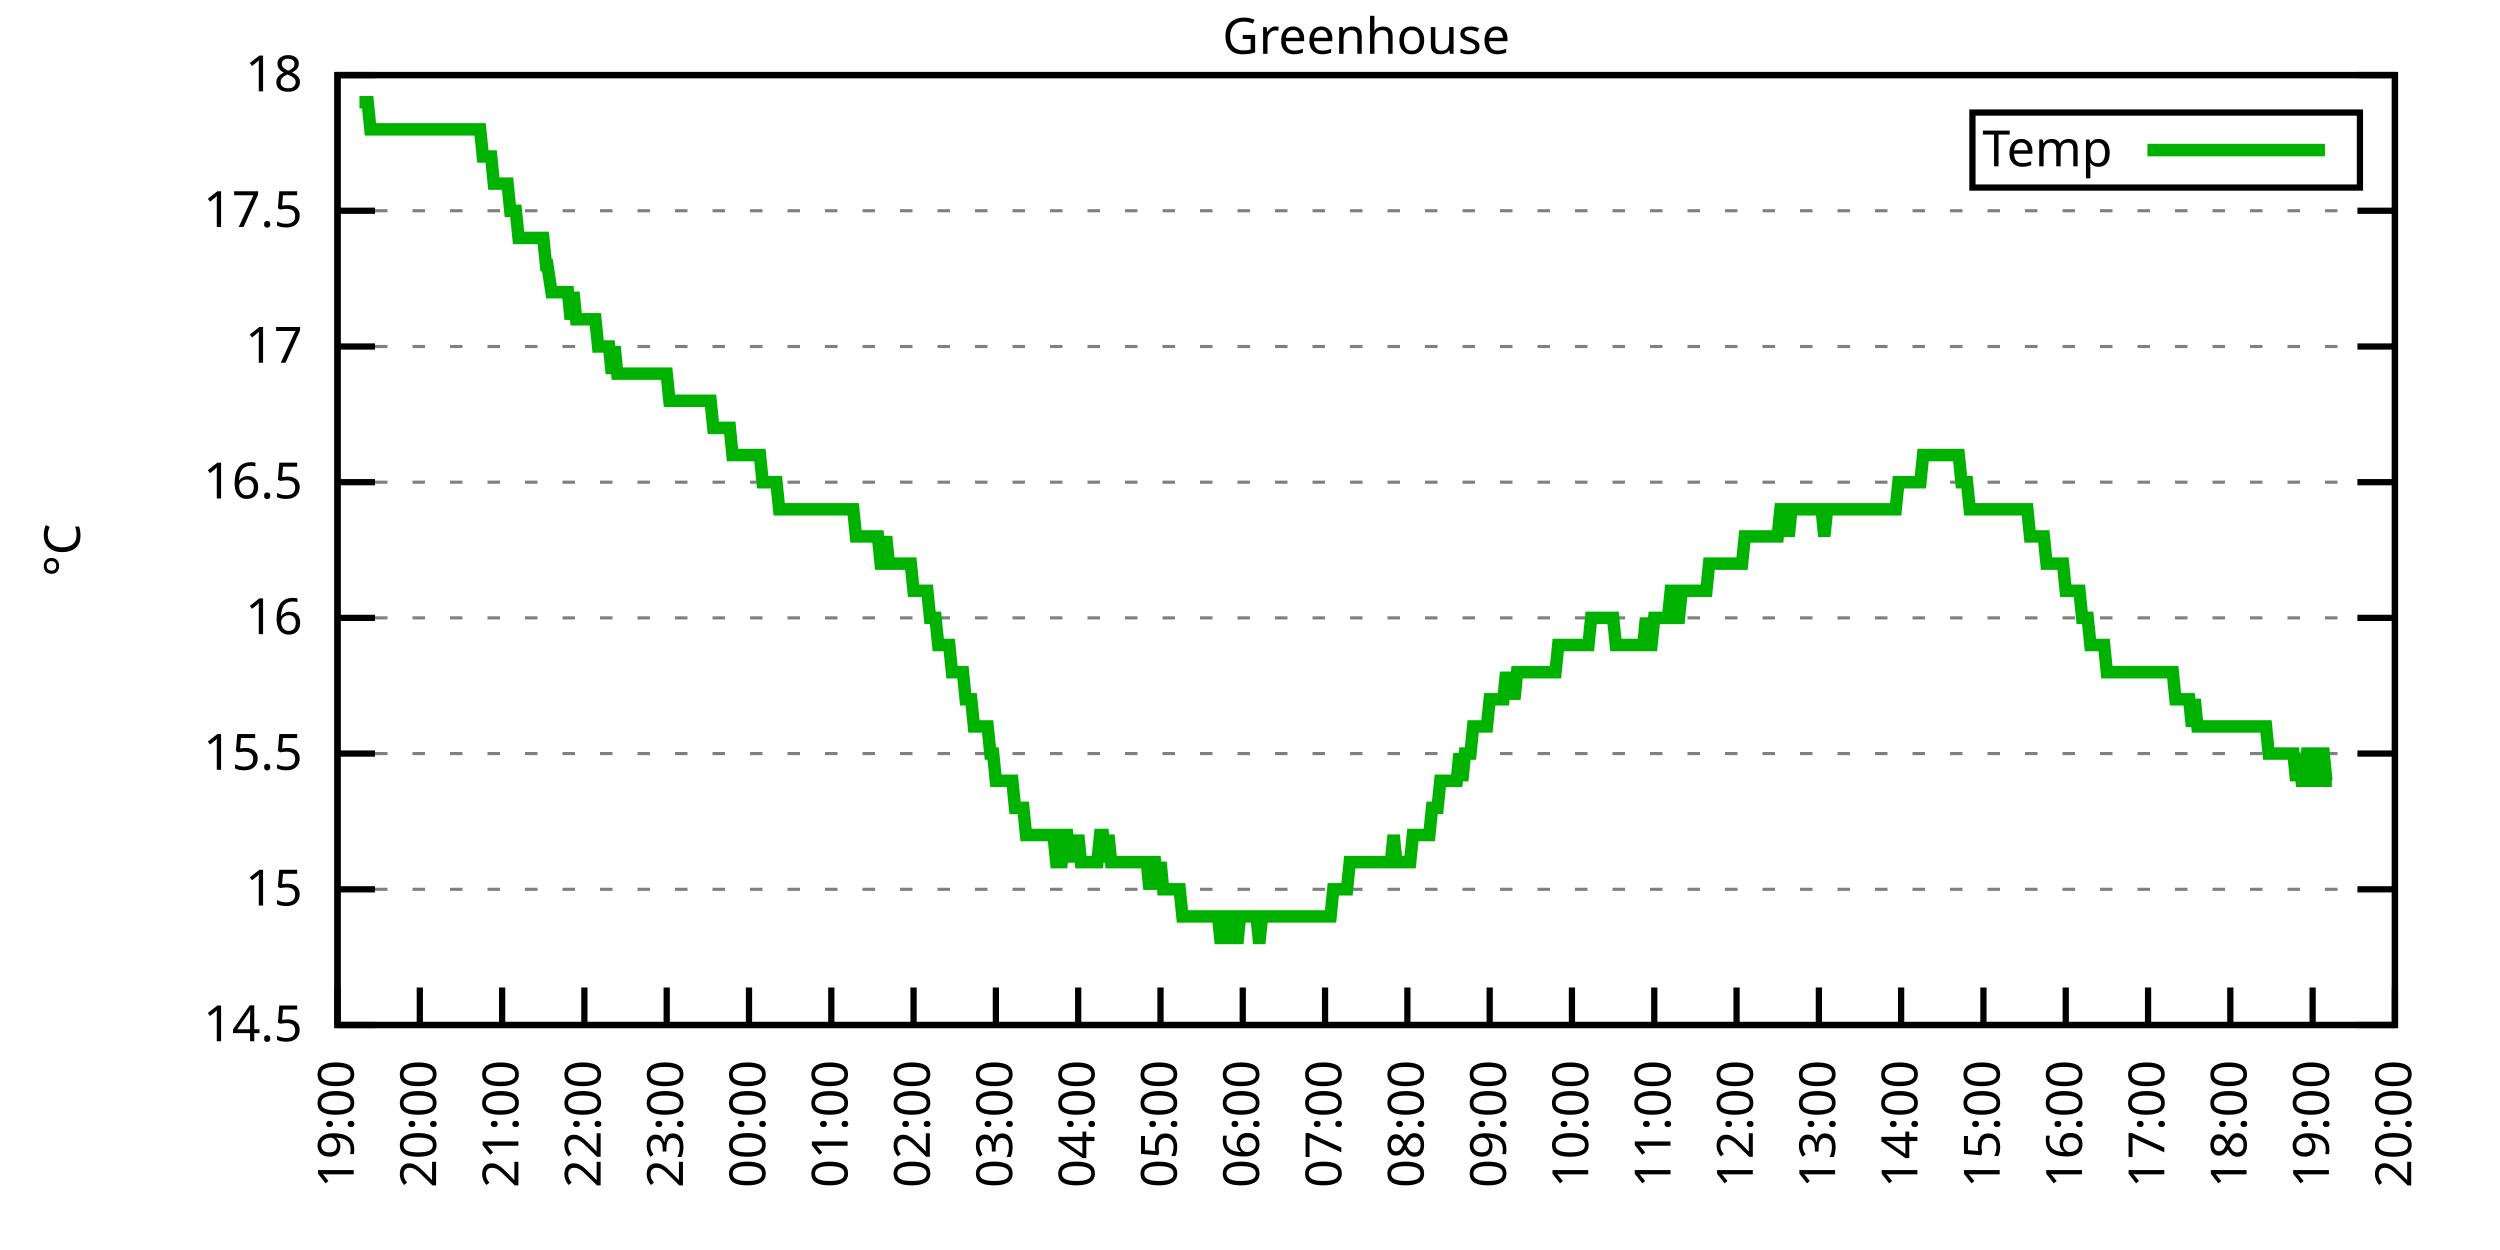
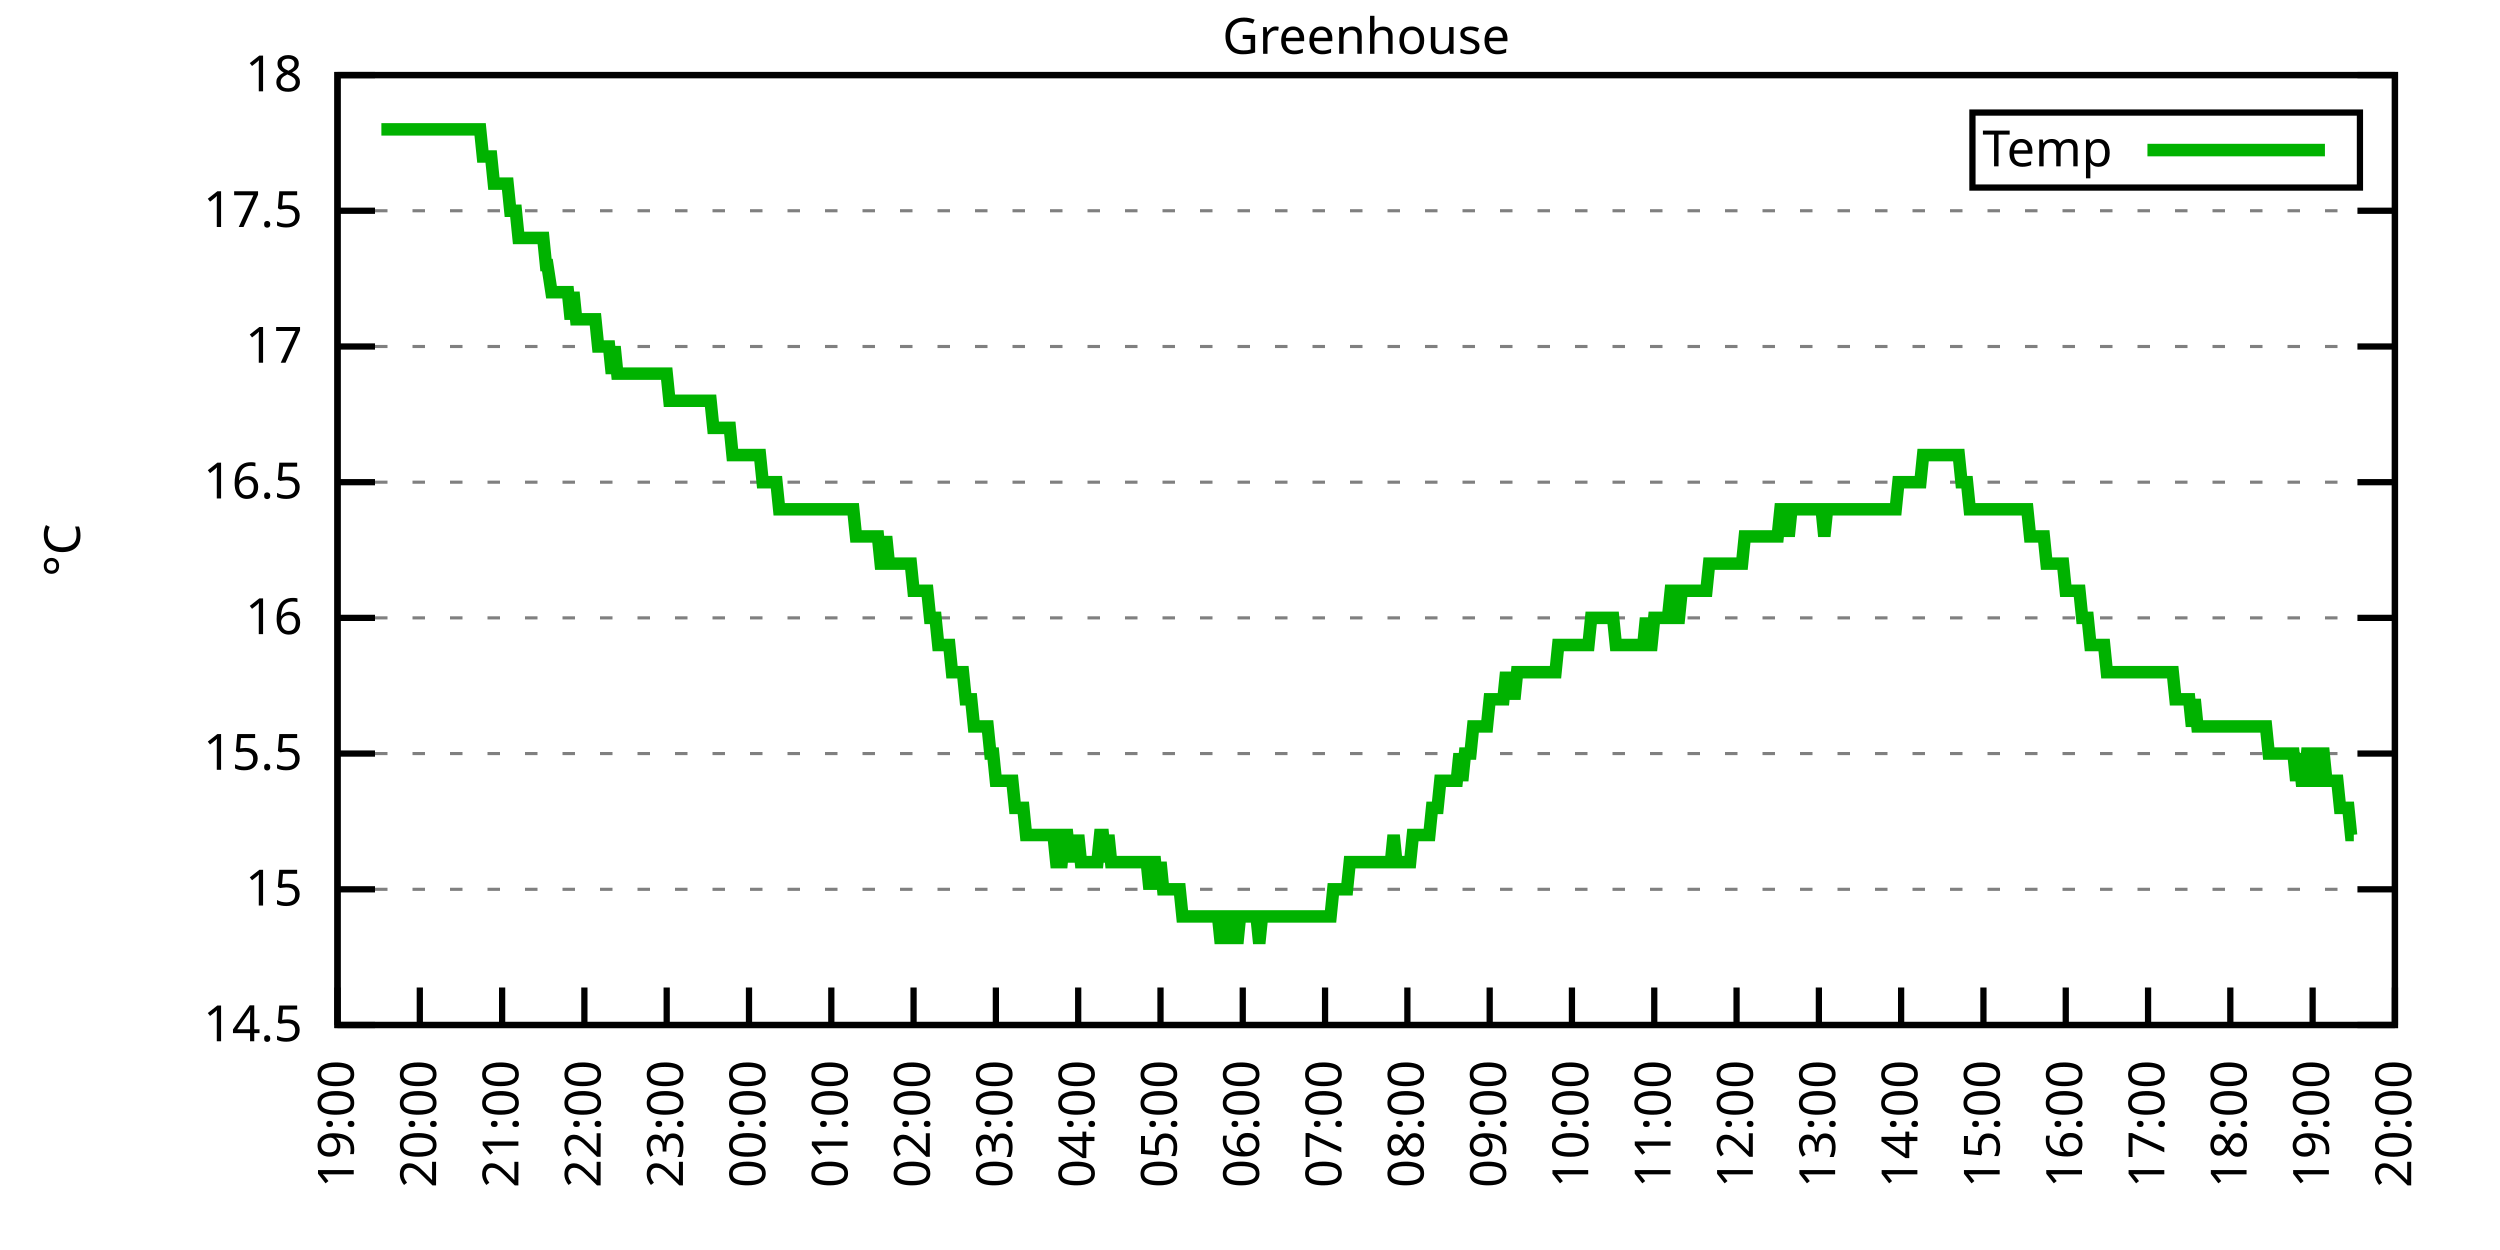
<svg xmlns="http://www.w3.org/2000/svg" xmlns:xlink="http://www.w3.org/1999/xlink" width="400" height="200" viewBox="0 0 400 200">
  <g id="gnuplot_canvas">
    <rect x="0" y="0" width="400" height="200" fill="none" />
    <defs>
      <circle id="gpDot" r="0.5" stroke-width="0.5" stroke="currentColor" />
      <path id="gpPt0" stroke-width="0.333" stroke="currentColor" d="M-1,0 h2 M0,-1 v2" />
      <path id="gpPt1" stroke-width="0.333" stroke="currentColor" d="M-1,-1 L1,1 M1,-1 L-1,1" />
      <path id="gpPt2" stroke-width="0.333" stroke="currentColor" d="M-1,0 L1,0 M0,-1 L0,1 M-1,-1 L1,1 M-1,1 L1,-1" />
      <rect id="gpPt3" stroke-width="0.333" stroke="currentColor" x="-1" y="-1" width="2" height="2" />
      <rect id="gpPt4" stroke-width="0.333" stroke="currentColor" fill="currentColor" x="-1" y="-1" width="2" height="2" />
      <circle id="gpPt5" stroke-width="0.333" stroke="currentColor" cx="0" cy="0" r="1" />
      <use xlink:href="#gpPt5" id="gpPt6" fill="currentColor" stroke="none" />
      <path id="gpPt7" stroke-width="0.333" stroke="currentColor" d="M0,-1.33 L-1.33,0.67 L1.33,0.67 z" />
      <use xlink:href="#gpPt7" id="gpPt8" fill="currentColor" stroke="none" />
      <use xlink:href="#gpPt7" id="gpPt9" stroke="currentColor" transform="rotate(180)" />
      <use xlink:href="#gpPt9" id="gpPt10" fill="currentColor" stroke="none" />
      <use xlink:href="#gpPt3" id="gpPt11" stroke="currentColor" transform="rotate(45)" />
      <use xlink:href="#gpPt11" id="gpPt12" fill="currentColor" stroke="none" />
      <path id="gpPt13" stroke-width="0.333" stroke="currentColor" d="M0,1.330 L1.265,0.411 L0.782,-1.067 L-0.782,-1.076 L-1.265,0.411 z" />
      <use xlink:href="#gpPt13" id="gpPt14" fill="currentColor" stroke="none" />
      <filter id="textbox" filterUnits="objectBoundingBox" x="0" y="0" height="1" width="1">
        <feFlood flood-color="white" flood-opacity="1" result="bgnd" />
        <feComposite in="SourceGraphic" in2="bgnd" operator="atop" />
      </filter>
      <filter id="greybox" filterUnits="objectBoundingBox" x="0" y="0" height="1" width="1">
        <feFlood flood-color="lightgrey" flood-opacity="1" result="grey" />
        <feComposite in="SourceGraphic" in2="grey" operator="atop" />
      </filter>
    </defs>
    <g fill="none" color="white" stroke="currentColor" stroke-width="1.00" stroke-linecap="butt" stroke-linejoin="miter">
</g>
    <g fill="none" color="black" stroke="currentColor" stroke-width="1.00" stroke-linecap="butt" stroke-linejoin="miter">
      <g stroke="none" shape-rendering="crispEdges">
        <polygon fill="rgb(255, 255, 255)" points="54.00,164.00 383.18,164.00 383.18,12.02 54.00,12.02 " />
      </g>
    </g>
    <g fill="none" color="black" stroke="currentColor" stroke-width="1.00" stroke-linecap="butt" stroke-linejoin="miter">
</g>
    <g fill="none" color="black" stroke="black" stroke-width="0.50" stroke-linecap="butt" stroke-linejoin="miter">
</g>
    <g fill="none" color="gray" stroke="currentColor" stroke-width="0.50" stroke-linecap="butt" stroke-linejoin="miter">
      <path stroke="gray" stroke-dasharray="2,4" class="gridline" d="M54.00,164.00 L383.19,164.00  " />
    </g>
    <g fill="none" color="gray" stroke="gray" stroke-width="1.00" stroke-linecap="butt" stroke-linejoin="miter">
</g>
    <g fill="none" color="black" stroke="currentColor" stroke-width="1.00" stroke-linecap="butt" stroke-linejoin="miter">
      <path stroke="black" d="M54.00,164.00 L60.00,164.00 M383.19,164.00 L377.19,164.00  " />
      <g transform="translate(48.40,166.60)" stroke="none" fill="black" font-family="Sans" font-size="8.00" text-anchor="end">
        <text>
          <tspan font-family="Sans"> 14.5</tspan>
        </text>
      </g>
    </g>
    <g fill="none" color="black" stroke="currentColor" stroke-width="1.00" stroke-linecap="butt" stroke-linejoin="miter">
</g>
    <g fill="none" color="black" stroke="black" stroke-width="0.50" stroke-linecap="butt" stroke-linejoin="miter">
</g>
    <g fill="none" color="gray" stroke="currentColor" stroke-width="0.50" stroke-linecap="butt" stroke-linejoin="miter">
      <path stroke="gray" stroke-dasharray="2,4" class="gridline" d="M54.00,142.29 L383.19,142.29  " />
    </g>
    <g fill="none" color="gray" stroke="gray" stroke-width="1.00" stroke-linecap="butt" stroke-linejoin="miter">
</g>
    <g fill="none" color="black" stroke="currentColor" stroke-width="1.00" stroke-linecap="butt" stroke-linejoin="miter">
      <path stroke="black" d="M54.00,142.29 L60.00,142.29 M383.19,142.29 L377.19,142.29  " />
      <g transform="translate(48.40,144.89)" stroke="none" fill="black" font-family="Sans" font-size="8.00" text-anchor="end">
        <text>
          <tspan font-family="Sans"> 15</tspan>
        </text>
      </g>
    </g>
    <g fill="none" color="black" stroke="currentColor" stroke-width="1.00" stroke-linecap="butt" stroke-linejoin="miter">
</g>
    <g fill="none" color="black" stroke="black" stroke-width="0.50" stroke-linecap="butt" stroke-linejoin="miter">
</g>
    <g fill="none" color="gray" stroke="currentColor" stroke-width="0.50" stroke-linecap="butt" stroke-linejoin="miter">
      <path stroke="gray" stroke-dasharray="2,4" class="gridline" d="M54.00,120.57 L383.19,120.57  " />
    </g>
    <g fill="none" color="gray" stroke="gray" stroke-width="1.00" stroke-linecap="butt" stroke-linejoin="miter">
</g>
    <g fill="none" color="black" stroke="currentColor" stroke-width="1.00" stroke-linecap="butt" stroke-linejoin="miter">
      <path stroke="black" d="M54.00,120.57 L60.00,120.57 M383.19,120.57 L377.19,120.57  " />
      <g transform="translate(48.40,123.17)" stroke="none" fill="black" font-family="Sans" font-size="8.00" text-anchor="end">
        <text>
          <tspan font-family="Sans"> 15.5</tspan>
        </text>
      </g>
    </g>
    <g fill="none" color="black" stroke="currentColor" stroke-width="1.00" stroke-linecap="butt" stroke-linejoin="miter">
</g>
    <g fill="none" color="black" stroke="black" stroke-width="0.50" stroke-linecap="butt" stroke-linejoin="miter">
</g>
    <g fill="none" color="gray" stroke="currentColor" stroke-width="0.50" stroke-linecap="butt" stroke-linejoin="miter">
      <path stroke="gray" stroke-dasharray="2,4" class="gridline" d="M54.00,98.86 L383.19,98.86  " />
    </g>
    <g fill="none" color="gray" stroke="gray" stroke-width="1.00" stroke-linecap="butt" stroke-linejoin="miter">
</g>
    <g fill="none" color="black" stroke="currentColor" stroke-width="1.00" stroke-linecap="butt" stroke-linejoin="miter">
      <path stroke="black" d="M54.00,98.86 L60.00,98.86 M383.19,98.86 L377.19,98.86  " />
      <g transform="translate(48.40,101.46)" stroke="none" fill="black" font-family="Sans" font-size="8.00" text-anchor="end">
        <text>
          <tspan font-family="Sans"> 16</tspan>
        </text>
      </g>
    </g>
    <g fill="none" color="black" stroke="currentColor" stroke-width="1.00" stroke-linecap="butt" stroke-linejoin="miter">
</g>
    <g fill="none" color="black" stroke="black" stroke-width="0.50" stroke-linecap="butt" stroke-linejoin="miter">
</g>
    <g fill="none" color="gray" stroke="currentColor" stroke-width="0.50" stroke-linecap="butt" stroke-linejoin="miter">
      <path stroke="gray" stroke-dasharray="2,4" class="gridline" d="M54.00,77.15 L383.19,77.15  " />
    </g>
    <g fill="none" color="gray" stroke="gray" stroke-width="1.00" stroke-linecap="butt" stroke-linejoin="miter">
</g>
    <g fill="none" color="black" stroke="currentColor" stroke-width="1.00" stroke-linecap="butt" stroke-linejoin="miter">
      <path stroke="black" d="M54.00,77.15 L60.00,77.15 M383.19,77.15 L377.19,77.15  " />
      <g transform="translate(48.40,79.75)" stroke="none" fill="black" font-family="Sans" font-size="8.00" text-anchor="end">
        <text>
          <tspan font-family="Sans"> 16.5</tspan>
        </text>
      </g>
    </g>
    <g fill="none" color="black" stroke="currentColor" stroke-width="1.00" stroke-linecap="butt" stroke-linejoin="miter">
</g>
    <g fill="none" color="black" stroke="black" stroke-width="0.50" stroke-linecap="butt" stroke-linejoin="miter">
</g>
    <g fill="none" color="gray" stroke="currentColor" stroke-width="0.50" stroke-linecap="butt" stroke-linejoin="miter">
      <path stroke="gray" stroke-dasharray="2,4" class="gridline" d="M54.00,55.44 L383.19,55.44  " />
    </g>
    <g fill="none" color="gray" stroke="gray" stroke-width="1.00" stroke-linecap="butt" stroke-linejoin="miter">
</g>
    <g fill="none" color="black" stroke="currentColor" stroke-width="1.00" stroke-linecap="butt" stroke-linejoin="miter">
      <path stroke="black" d="M54.00,55.44 L60.00,55.44 M383.19,55.44 L377.19,55.44  " />
      <g transform="translate(48.40,58.04)" stroke="none" fill="black" font-family="Sans" font-size="8.00" text-anchor="end">
        <text>
          <tspan font-family="Sans"> 17</tspan>
        </text>
      </g>
    </g>
    <g fill="none" color="black" stroke="currentColor" stroke-width="1.00" stroke-linecap="butt" stroke-linejoin="miter">
</g>
    <g fill="none" color="black" stroke="black" stroke-width="0.50" stroke-linecap="butt" stroke-linejoin="miter">
</g>
    <g fill="none" color="gray" stroke="currentColor" stroke-width="0.50" stroke-linecap="butt" stroke-linejoin="miter">
      <path stroke="gray" stroke-dasharray="2,4" class="gridline" d="M54.00,33.72 L383.19,33.72  " />
    </g>
    <g fill="none" color="gray" stroke="gray" stroke-width="1.00" stroke-linecap="butt" stroke-linejoin="miter">
</g>
    <g fill="none" color="black" stroke="currentColor" stroke-width="1.00" stroke-linecap="butt" stroke-linejoin="miter">
      <path stroke="black" d="M54.00,33.72 L60.00,33.72 M383.19,33.72 L377.19,33.72  " />
      <g transform="translate(48.40,36.32)" stroke="none" fill="black" font-family="Sans" font-size="8.00" text-anchor="end">
        <text>
          <tspan font-family="Sans"> 17.5</tspan>
        </text>
      </g>
    </g>
    <g fill="none" color="black" stroke="currentColor" stroke-width="1.00" stroke-linecap="butt" stroke-linejoin="miter">
</g>
    <g fill="none" color="black" stroke="black" stroke-width="0.50" stroke-linecap="butt" stroke-linejoin="miter">
</g>
    <g fill="none" color="gray" stroke="currentColor" stroke-width="0.50" stroke-linecap="butt" stroke-linejoin="miter">
      <path stroke="gray" stroke-dasharray="2,4" class="gridline" d="M54.00,12.01 L383.19,12.01  " />
    </g>
    <g fill="none" color="gray" stroke="gray" stroke-width="1.00" stroke-linecap="butt" stroke-linejoin="miter">
</g>
    <g fill="none" color="black" stroke="currentColor" stroke-width="1.00" stroke-linecap="butt" stroke-linejoin="miter">
      <path stroke="black" d="M54.00,12.01 L60.00,12.01 M383.19,12.01 L377.19,12.01  " />
      <g transform="translate(48.40,14.61)" stroke="none" fill="black" font-family="Sans" font-size="8.00" text-anchor="end">
        <text>
          <tspan font-family="Sans"> 18</tspan>
        </text>
      </g>
    </g>
    <g fill="none" color="black" stroke="currentColor" stroke-width="1.00" stroke-linecap="butt" stroke-linejoin="miter">
      <path stroke="black" d="M54.00,164.00 L54.00,158.00  " />
      <g transform="translate(56.60,169.60) rotate(270.00)" stroke="none" fill="black" font-family="Sans" font-size="8.00" text-anchor="end">
        <text>
          <tspan font-family="Sans">19:00</tspan>
        </text>
      </g>
    </g>
    <g fill="none" color="black" stroke="currentColor" stroke-width="1.00" stroke-linecap="butt" stroke-linejoin="miter">
      <path stroke="black" d="M67.17,164.00 L67.17,158.00  " />
      <g transform="translate(69.77,169.60) rotate(270.00)" stroke="none" fill="black" font-family="Sans" font-size="8.00" text-anchor="end">
        <text>
          <tspan font-family="Sans">20:00</tspan>
        </text>
      </g>
    </g>
    <g fill="none" color="black" stroke="currentColor" stroke-width="1.00" stroke-linecap="butt" stroke-linejoin="miter">
      <path stroke="black" d="M80.34,164.00 L80.34,158.00  " />
      <g transform="translate(82.94,169.60) rotate(270.00)" stroke="none" fill="black" font-family="Sans" font-size="8.00" text-anchor="end">
        <text>
          <tspan font-family="Sans">21:00</tspan>
        </text>
      </g>
    </g>
    <g fill="none" color="black" stroke="currentColor" stroke-width="1.00" stroke-linecap="butt" stroke-linejoin="miter">
      <path stroke="black" d="M93.50,164.00 L93.50,158.00  " />
      <g transform="translate(96.10,169.60) rotate(270.00)" stroke="none" fill="black" font-family="Sans" font-size="8.00" text-anchor="end">
        <text>
          <tspan font-family="Sans">22:00</tspan>
        </text>
      </g>
    </g>
    <g fill="none" color="black" stroke="currentColor" stroke-width="1.00" stroke-linecap="butt" stroke-linejoin="miter">
      <path stroke="black" d="M106.67,164.00 L106.67,158.00  " />
      <g transform="translate(109.27,169.60) rotate(270.00)" stroke="none" fill="black" font-family="Sans" font-size="8.00" text-anchor="end">
        <text>
          <tspan font-family="Sans">23:00</tspan>
        </text>
      </g>
    </g>
    <g fill="none" color="black" stroke="currentColor" stroke-width="1.00" stroke-linecap="butt" stroke-linejoin="miter">
      <path stroke="black" d="M119.84,164.00 L119.84,158.00  " />
      <g transform="translate(122.44,169.60) rotate(270.00)" stroke="none" fill="black" font-family="Sans" font-size="8.00" text-anchor="end">
        <text>
          <tspan font-family="Sans">00:00</tspan>
        </text>
      </g>
    </g>
    <g fill="none" color="black" stroke="currentColor" stroke-width="1.00" stroke-linecap="butt" stroke-linejoin="miter">
      <path stroke="black" d="M133.01,164.00 L133.01,158.00  " />
      <g transform="translate(135.61,169.60) rotate(270.00)" stroke="none" fill="black" font-family="Sans" font-size="8.00" text-anchor="end">
        <text>
          <tspan font-family="Sans">01:00</tspan>
        </text>
      </g>
    </g>
    <g fill="none" color="black" stroke="currentColor" stroke-width="1.00" stroke-linecap="butt" stroke-linejoin="miter">
      <path stroke="black" d="M146.17,164.00 L146.17,158.00  " />
      <g transform="translate(148.77,169.60) rotate(270.00)" stroke="none" fill="black" font-family="Sans" font-size="8.00" text-anchor="end">
        <text>
          <tspan font-family="Sans">02:00</tspan>
        </text>
      </g>
    </g>
    <g fill="none" color="black" stroke="currentColor" stroke-width="1.00" stroke-linecap="butt" stroke-linejoin="miter">
      <path stroke="black" d="M159.34,164.00 L159.34,158.00  " />
      <g transform="translate(161.94,169.60) rotate(270.00)" stroke="none" fill="black" font-family="Sans" font-size="8.00" text-anchor="end">
        <text>
          <tspan font-family="Sans">03:00</tspan>
        </text>
      </g>
    </g>
    <g fill="none" color="black" stroke="currentColor" stroke-width="1.00" stroke-linecap="butt" stroke-linejoin="miter">
      <path stroke="black" d="M172.51,164.00 L172.51,158.00  " />
      <g transform="translate(175.11,169.60) rotate(270.00)" stroke="none" fill="black" font-family="Sans" font-size="8.00" text-anchor="end">
        <text>
          <tspan font-family="Sans">04:00</tspan>
        </text>
      </g>
    </g>
    <g fill="none" color="black" stroke="currentColor" stroke-width="1.00" stroke-linecap="butt" stroke-linejoin="miter">
      <path stroke="black" d="M185.68,164.00 L185.68,158.00  " />
      <g transform="translate(188.28,169.60) rotate(270.00)" stroke="none" fill="black" font-family="Sans" font-size="8.00" text-anchor="end">
        <text>
          <tspan font-family="Sans">05:00</tspan>
        </text>
      </g>
    </g>
    <g fill="none" color="black" stroke="currentColor" stroke-width="1.00" stroke-linecap="butt" stroke-linejoin="miter">
      <path stroke="black" d="M198.84,164.00 L198.84,158.00  " />
      <g transform="translate(201.44,169.60) rotate(270.00)" stroke="none" fill="black" font-family="Sans" font-size="8.00" text-anchor="end">
        <text>
          <tspan font-family="Sans">06:00</tspan>
        </text>
      </g>
    </g>
    <g fill="none" color="black" stroke="currentColor" stroke-width="1.00" stroke-linecap="butt" stroke-linejoin="miter">
      <path stroke="black" d="M212.01,164.00 L212.01,158.00  " />
      <g transform="translate(214.61,169.60) rotate(270.00)" stroke="none" fill="black" font-family="Sans" font-size="8.00" text-anchor="end">
        <text>
          <tspan font-family="Sans">07:00</tspan>
        </text>
      </g>
    </g>
    <g fill="none" color="black" stroke="currentColor" stroke-width="1.00" stroke-linecap="butt" stroke-linejoin="miter">
      <path stroke="black" d="M225.18,164.00 L225.18,158.00  " />
      <g transform="translate(227.78,169.60) rotate(270.00)" stroke="none" fill="black" font-family="Sans" font-size="8.00" text-anchor="end">
        <text>
          <tspan font-family="Sans">08:00</tspan>
        </text>
      </g>
    </g>
    <g fill="none" color="black" stroke="currentColor" stroke-width="1.00" stroke-linecap="butt" stroke-linejoin="miter">
      <path stroke="black" d="M238.35,164.00 L238.35,158.00  " />
      <g transform="translate(240.95,169.60) rotate(270.00)" stroke="none" fill="black" font-family="Sans" font-size="8.00" text-anchor="end">
        <text>
          <tspan font-family="Sans">09:00</tspan>
        </text>
      </g>
    </g>
    <g fill="none" color="black" stroke="currentColor" stroke-width="1.00" stroke-linecap="butt" stroke-linejoin="miter">
      <path stroke="black" d="M251.51,164.00 L251.51,158.00  " />
      <g transform="translate(254.11,169.60) rotate(270.00)" stroke="none" fill="black" font-family="Sans" font-size="8.00" text-anchor="end">
        <text>
          <tspan font-family="Sans">10:00</tspan>
        </text>
      </g>
    </g>
    <g fill="none" color="black" stroke="currentColor" stroke-width="1.00" stroke-linecap="butt" stroke-linejoin="miter">
      <path stroke="black" d="M264.68,164.00 L264.68,158.00  " />
      <g transform="translate(267.28,169.60) rotate(270.00)" stroke="none" fill="black" font-family="Sans" font-size="8.00" text-anchor="end">
        <text>
          <tspan font-family="Sans">11:00</tspan>
        </text>
      </g>
    </g>
    <g fill="none" color="black" stroke="currentColor" stroke-width="1.00" stroke-linecap="butt" stroke-linejoin="miter">
      <path stroke="black" d="M277.85,164.00 L277.85,158.00  " />
      <g transform="translate(280.45,169.60) rotate(270.00)" stroke="none" fill="black" font-family="Sans" font-size="8.00" text-anchor="end">
        <text>
          <tspan font-family="Sans">12:00</tspan>
        </text>
      </g>
    </g>
    <g fill="none" color="black" stroke="currentColor" stroke-width="1.00" stroke-linecap="butt" stroke-linejoin="miter">
      <path stroke="black" d="M291.02,164.00 L291.02,158.00  " />
      <g transform="translate(293.62,169.60) rotate(270.00)" stroke="none" fill="black" font-family="Sans" font-size="8.00" text-anchor="end">
        <text>
          <tspan font-family="Sans">13:00</tspan>
        </text>
      </g>
    </g>
    <g fill="none" color="black" stroke="currentColor" stroke-width="1.00" stroke-linecap="butt" stroke-linejoin="miter">
      <path stroke="black" d="M304.18,164.00 L304.18,158.00  " />
      <g transform="translate(306.78,169.60) rotate(270.00)" stroke="none" fill="black" font-family="Sans" font-size="8.00" text-anchor="end">
        <text>
          <tspan font-family="Sans">14:00</tspan>
        </text>
      </g>
    </g>
    <g fill="none" color="black" stroke="currentColor" stroke-width="1.00" stroke-linecap="butt" stroke-linejoin="miter">
      <path stroke="black" d="M317.35,164.00 L317.35,158.00  " />
      <g transform="translate(319.95,169.60) rotate(270.00)" stroke="none" fill="black" font-family="Sans" font-size="8.00" text-anchor="end">
        <text>
          <tspan font-family="Sans">15:00</tspan>
        </text>
      </g>
    </g>
    <g fill="none" color="black" stroke="currentColor" stroke-width="1.00" stroke-linecap="butt" stroke-linejoin="miter">
      <path stroke="black" d="M330.52,164.00 L330.52,158.00  " />
      <g transform="translate(333.12,169.60) rotate(270.00)" stroke="none" fill="black" font-family="Sans" font-size="8.00" text-anchor="end">
        <text>
          <tspan font-family="Sans">16:00</tspan>
        </text>
      </g>
    </g>
    <g fill="none" color="black" stroke="currentColor" stroke-width="1.00" stroke-linecap="butt" stroke-linejoin="miter">
      <path stroke="black" d="M343.69,164.00 L343.69,158.00  " />
      <g transform="translate(346.29,169.60) rotate(270.00)" stroke="none" fill="black" font-family="Sans" font-size="8.00" text-anchor="end">
        <text>
          <tspan font-family="Sans">17:00</tspan>
        </text>
      </g>
    </g>
    <g fill="none" color="black" stroke="currentColor" stroke-width="1.00" stroke-linecap="butt" stroke-linejoin="miter">
      <path stroke="black" d="M356.85,164.00 L356.85,158.00  " />
      <g transform="translate(359.45,169.60) rotate(270.00)" stroke="none" fill="black" font-family="Sans" font-size="8.00" text-anchor="end">
        <text>
          <tspan font-family="Sans">18:00</tspan>
        </text>
      </g>
    </g>
    <g fill="none" color="black" stroke="currentColor" stroke-width="1.00" stroke-linecap="butt" stroke-linejoin="miter">
      <path stroke="black" d="M370.02,164.00 L370.02,158.00  " />
      <g transform="translate(372.62,169.60) rotate(270.00)" stroke="none" fill="black" font-family="Sans" font-size="8.00" text-anchor="end">
        <text>
          <tspan font-family="Sans">19:00</tspan>
        </text>
      </g>
    </g>
    <g fill="none" color="black" stroke="currentColor" stroke-width="1.00" stroke-linecap="butt" stroke-linejoin="miter">
      <path stroke="black" d="M383.19,164.00 L383.19,158.00  " />
      <g transform="translate(385.79,169.60) rotate(270.00)" stroke="none" fill="black" font-family="Sans" font-size="8.00" text-anchor="end">
        <text>
          <tspan font-family="Sans">20:00</tspan>
        </text>
      </g>
    </g>
    <g fill="none" color="black" stroke="currentColor" stroke-width="1.00" stroke-linecap="butt" stroke-linejoin="miter">
</g>
    <g fill="none" color="black" stroke="currentColor" stroke-width="1.00" stroke-linecap="butt" stroke-linejoin="miter">
      <path stroke="black" d="M54.00,12.01 L54.00,164.00 L383.19,164.00 L383.19,12.01 L54.00,12.01 Z  " />
    </g>
    <g fill="none" color="black" stroke="currentColor" stroke-width="1.00" stroke-linecap="butt" stroke-linejoin="miter">
</g>
    <g fill="none" color="black" stroke="currentColor" stroke-width="1.00" stroke-linecap="butt" stroke-linejoin="miter">
      <path stroke="black" d="M315.59,30.01 L315.59,18.01 L377.59,18.01 L377.59,30.01 L315.59,30.01 Z  " />
    </g>
    <g id="Greenhouse_plot_1">
      <g fill="none" color="white" stroke="black" stroke-width="2.00" stroke-linecap="butt" stroke-linejoin="miter">
</g>
      <g fill="none" color="black" stroke="currentColor" stroke-width="2.00" stroke-linecap="butt" stroke-linejoin="miter">
        <g transform="translate(337.99,26.61)" stroke="none" fill="black" font-family="Sans" font-size="8.00" text-anchor="end">
          <text>
            <tspan font-family="Sans">Temp</tspan>
          </text>
        </g>
      </g>
      <g fill="none" color="black" stroke="currentColor" stroke-width="2.00" stroke-linecap="butt" stroke-linejoin="miter">
-         <path stroke="rgb(  0, 178,   0)" d="M343.59,24.01 L371.99,24.01 M57.51,16.35 L57.95,16.35 L58.39,16.35 L58.83,16.35 L59.27,20.70 L59.71,20.70   L60.14,20.70 L60.58,20.70 L61.02,20.70 L61.46,20.70 L61.90,20.70 L62.34,20.70 L62.78,20.70 L63.22,20.70   L63.66,20.70 L64.10,20.70 L64.53,20.70 L64.97,20.70 L65.41,20.70 L65.85,20.70 L66.29,20.70 L66.73,20.70   L67.17,20.70 L67.61,20.70 L68.05,20.70 L68.48,20.70 L68.92,20.70 L69.36,20.70 L69.80,20.70 L70.24,20.70   L70.68,20.70 L71.12,20.70 L71.56,20.70 L72.00,20.70 L72.43,20.70 L72.87,20.70 L73.31,20.70 L73.75,20.70   L74.19,20.70 L74.63,20.70 L75.07,20.70 L75.51,20.70 L75.95,20.70 L76.38,20.70 L76.82,20.70 L77.26,25.04   L77.70,25.04 L78.14,25.04 L78.58,25.04 L79.02,29.38 L79.46,29.38 L79.90,29.38 L80.34,29.38 L80.77,29.38   L81.21,29.38 L81.65,33.72 L82.09,33.72 L82.53,33.72 L82.97,38.07 L83.41,38.07 L83.85,38.07 L84.29,38.07   L84.72,38.07 L85.16,38.07 L85.60,38.07 L86.04,38.07 L86.48,38.07 L86.92,38.07 L87.36,42.41 L87.58,42.41   L88.24,46.75 L88.67,46.75 L89.11,46.75 L89.33,46.75 L89.99,46.75 L90.43,46.75 L90.87,46.75 L91.31,51.09   L91.75,46.75 L92.19,51.09 L92.62,51.09 L93.06,51.09 L93.50,51.09 L93.94,51.09 L94.38,51.09 L94.82,51.09   L95.26,51.09 L95.70,55.44 L96.14,55.44 L96.58,55.44 L97.01,55.44 L97.45,55.44 L97.89,59.78 L98.33,55.44   L98.77,59.78 L99.21,59.78 L99.65,59.78 L100.09,59.78 L100.53,59.78 L100.96,59.78 L101.40,59.78 L101.84,59.78   L102.28,59.78 L102.72,59.78 L103.16,59.78 L103.60,59.78 L104.04,59.78 L104.48,59.78 L104.91,59.78 L105.35,59.78   L105.79,59.78 L106.23,59.78 L106.67,59.78 L107.11,64.12 L107.55,64.12 L107.99,64.12 L108.43,64.12 L108.87,64.12   L109.30,64.12 L109.74,64.12 L110.18,64.12 L110.62,64.12 L111.06,64.12 L111.50,64.12 L111.94,64.12 L112.38,64.12   L112.82,64.12 L113.25,64.12 L113.69,64.12 L114.13,68.46 L114.57,68.46 L115.01,68.46 L115.45,68.46 L115.89,68.46   L116.33,68.46 L116.77,68.46 L117.20,72.81 L117.64,72.81 L118.08,72.81 L118.52,72.81 L118.96,72.81 L119.40,72.81   L119.84,72.81 L120.28,72.81 L120.72,72.81 L121.15,72.81 L121.59,72.81 L122.03,77.15 L122.47,77.15 L122.91,77.15   L123.35,77.15 L123.79,77.15 L124.23,77.15 L124.67,81.49 L125.11,81.49 L125.54,81.49 L125.98,81.49 L126.42,81.49   L126.86,81.49 L127.30,81.49 L127.74,81.49 L128.18,81.49 L128.62,81.49 L129.06,81.49 L129.49,81.49 L129.93,81.49   L130.37,81.49 L130.81,81.49 L131.25,81.49 L131.69,81.49 L132.13,81.49 L132.57,81.49 L133.01,81.49 L133.44,81.49   L133.88,81.49 L134.32,81.49 L134.76,81.49 L135.20,81.49 L135.64,81.49 L136.08,81.49 L136.52,81.49 L136.96,85.83   L137.39,85.83 L137.83,85.83 L138.27,85.83 L138.71,85.83 L139.15,85.83 L139.59,85.83 L140.03,85.83 L140.47,85.83   L140.91,90.18 L141.35,90.18 L141.78,85.83 L142.22,90.18 L142.66,90.18 L143.10,90.18 L143.54,90.18 L143.98,90.18   L144.42,90.18 L144.86,90.18 L145.30,90.18 L145.73,90.18 L146.17,94.52 L146.61,94.52 L147.05,94.52 L147.49,94.52   L147.93,94.52 L148.37,94.52 L148.81,98.86 L149.25,98.86 L149.68,98.86 L150.12,103.20 L150.56,103.20 L151.00,103.20   L151.44,103.20 L151.88,103.20 L152.32,107.55 L152.76,107.55 L153.20,107.55 L153.63,107.55 L154.07,107.55 L154.51,111.89   L154.95,111.89 L155.39,111.89 L155.83,116.23 L156.27,116.23 L156.71,116.23 L157.15,116.23 L157.59,116.23 L158.02,116.23   L158.46,120.57 L158.90,120.57 L159.34,124.92 L159.78,124.92 L160.22,124.92 L160.66,124.92 L161.10,124.92 L161.54,124.92   L161.97,124.92 L162.41,129.26 L162.85,129.26 L163.29,129.26 L163.73,129.26 L164.17,133.60 L164.61,133.60 L165.05,133.60   L165.49,133.60 L165.92,133.60 L166.36,133.60 L166.80,133.60 L167.24,133.60 L167.68,133.60 L168.12,133.60 L168.56,133.60   L169.00,137.94 L169.44,137.94 L169.87,137.94 L170.31,133.60 L170.75,133.60 L171.19,137.94 L171.63,133.60 L172.07,137.94   L172.51,133.60 L172.95,137.94 L173.39,137.94 L173.83,137.94 L174.26,137.94 L174.70,137.94 L175.14,137.94 L175.58,137.94   L176.02,133.60 L176.46,133.60 L176.90,137.94 L177.34,133.60 L177.78,137.94 L178.21,137.94 L178.65,137.94 L179.09,137.94   L179.53,137.94 L179.97,137.94 L180.41,137.94 L180.85,137.94 L181.29,137.94 L181.73,137.94 L182.16,137.94 L182.60,137.94   L183.04,137.94 L183.48,137.94 L183.92,142.29 L184.36,137.94 L184.80,137.94 L185.24,142.29 L185.68,137.94 L186.11,142.29   L186.55,142.29 L186.99,142.29 L187.43,142.29 L187.87,142.29 L188.31,142.29 L188.75,142.29 L189.19,146.63 L189.63,146.63   L190.07,146.63 L190.50,146.63 L190.94,146.63 L191.38,146.63 L191.82,146.63 L192.26,146.63 L192.70,146.63 L193.14,146.63   L193.58,146.63 L194.02,146.63 L194.45,146.63 L194.89,146.63 L195.33,150.97 L195.77,146.63 L196.21,146.63 L196.65,150.97   L197.09,146.63 L197.53,146.63 L197.97,150.97 L198.40,146.63 L198.84,146.63 L199.28,146.63 L199.72,146.63 L200.16,146.63   L200.60,146.63 L201.04,146.63 L201.48,150.97 L201.92,146.63 L202.35,146.63 L202.79,146.63 L203.23,146.63 L203.67,146.63   L204.11,146.63 L204.55,146.63 L204.99,146.63 L205.43,146.63 L205.87,146.63 L206.31,146.63 L206.74,146.63 L207.18,146.63   L207.62,146.63 L208.06,146.63 L208.50,146.63 L208.94,146.63 L209.38,146.63 L209.82,146.63 L210.26,146.63 L210.69,146.63   L211.13,146.63 L211.57,146.63 L212.01,146.63 L212.45,146.63 L212.89,146.63 L213.33,142.29 L213.77,142.29 L214.21,142.29   L214.64,142.29 L215.08,142.29 L215.52,142.29 L215.96,137.94 L216.40,137.94 L216.84,137.94 L217.28,137.94 L217.72,137.94   L218.16,137.94 L218.60,137.94 L219.03,137.94 L219.47,137.94 L219.91,137.94 L220.35,137.94 L220.79,137.94 L221.23,137.94   L221.67,137.94 L222.11,137.94 L222.55,137.94 L222.98,133.60 L223.42,137.94 L223.86,137.94 L224.30,137.94 L224.74,137.94   L225.18,137.94 L225.62,137.94 L226.06,133.60 L226.50,133.60 L226.93,133.60 L227.37,133.60 L227.81,133.60 L228.25,133.60   L228.69,133.60 L229.13,129.26 L229.57,129.26 L230.01,129.26 L230.45,124.92 L230.88,124.92 L231.32,124.92 L231.76,124.92   L232.20,124.92 L232.64,124.92 L233.08,124.92 L233.52,120.57 L233.96,124.92 L234.40,120.57 L234.84,120.57 L235.27,120.57   L235.71,116.23 L236.15,116.23 L236.59,116.23 L237.03,116.23 L237.47,116.23 L237.91,116.23 L238.35,111.89 L238.79,111.89   L239.22,111.89 L239.66,111.89 L240.10,111.89 L240.54,111.89 L240.98,107.55 L241.42,111.89 L241.86,107.55 L242.30,111.89   L242.74,107.55 L243.17,107.55 L243.61,107.55 L244.05,107.55 L244.49,107.55 L244.93,107.55 L245.37,107.55 L245.81,107.55   L246.25,107.55 L246.69,107.55 L247.12,107.55 L247.56,107.55 L248.00,107.55 L248.44,107.55 L248.88,107.55 L249.32,103.20   L249.76,103.20 L250.20,103.20 L250.64,103.20 L251.08,103.20 L251.51,103.20 L251.95,103.20 L252.39,103.20 L252.83,103.20   L253.27,103.20 L253.71,103.20 L254.15,103.20 L254.59,98.86 L255.03,98.86 L255.46,98.86 L255.90,98.86 L256.34,98.86   L256.78,98.86 L257.22,98.86 L257.66,98.86 L258.10,98.86 L258.54,103.20 L258.98,103.20 L259.41,103.20 L259.85,103.20   L260.29,103.20 L260.73,103.20 L261.17,103.20 L261.61,103.20 L262.05,103.20 L262.49,103.20 L262.93,103.20 L263.36,98.86   L263.80,103.20 L264.24,103.20 L264.68,98.86 L265.12,98.86 L265.56,98.86 L266.00,98.86 L266.44,98.86 L266.88,98.86   L267.32,94.52 L267.75,94.52 L268.19,98.86 L268.63,98.86 L269.07,94.52 L269.51,94.52 L269.95,94.52 L270.39,94.52   L270.83,94.52 L271.27,94.52 L271.70,94.52 L272.14,94.52 L272.58,94.52 L273.02,94.52 L273.46,90.18 L273.90,90.18   L274.34,90.18 L274.78,90.18 L275.22,90.18 L275.65,90.18 L276.09,90.18 L276.53,90.18 L276.97,90.18 L277.41,90.18   L277.85,90.18 L278.29,90.18 L278.73,90.18 L279.17,85.83 L279.60,85.83 L280.04,85.83 L280.48,85.83 L280.92,85.83   L281.36,85.83 L281.80,85.83 L282.24,85.83 L282.68,85.83 L283.12,85.83 L283.56,85.83 L283.99,85.83 L284.43,85.83   L284.87,81.49 L285.31,81.49 L285.75,81.49 L286.19,85.83 L286.63,81.49 L287.07,81.49 L287.51,81.49 L287.94,81.49   L288.38,81.49 L288.82,81.49 L289.26,81.49 L289.70,81.49 L290.14,81.49 L290.58,81.49 L291.02,81.49 L291.46,81.49   L291.89,85.83 L292.33,81.49 L292.77,81.49 L293.21,81.49 L293.65,81.49 L294.09,81.49 L294.53,81.49 L294.97,81.49   L295.41,81.49 L295.84,81.49 L296.28,81.49 L296.72,81.49 L297.16,81.49 L297.60,81.49 L298.04,81.49 L298.48,81.49   L298.92,81.49 L299.36,81.49 L299.80,81.49 L300.23,81.49 L300.67,81.49 L301.11,81.49 L301.55,81.49 L301.99,81.49   L302.43,81.49 L302.87,81.49 L303.31,81.49 L303.75,77.15 L304.18,77.15 L304.62,77.15 L305.06,77.15 L305.50,77.15   L305.94,77.15 L306.38,77.15 L306.82,77.15 L307.26,77.15 L307.70,72.81 L308.13,72.81 L308.57,72.81 L309.01,72.81   L309.45,72.81 L309.89,72.81 L310.33,72.81 L310.77,72.81 L311.21,72.81 L311.65,72.81 L312.08,72.81 L312.52,72.81   L312.96,72.81 L313.40,72.81 L313.84,77.15 L314.28,77.15 L314.72,77.15 L315.16,81.49 L315.60,81.49 L316.04,81.49   L316.47,81.49 L316.91,81.49 L317.35,81.49 L317.79,81.49 L318.23,81.49 L318.67,81.49 L319.11,81.49 L319.55,81.49   L319.99,81.49 L320.42,81.49 L320.86,81.49 L321.30,81.49 L321.74,81.49 L322.18,81.49 L322.62,81.49 L323.06,81.49   L323.50,81.49 L323.94,81.49 L324.37,81.49 L324.81,85.83 L325.25,85.83 L325.69,85.83 L326.13,85.83 L326.57,85.83   L327.01,85.83 L327.45,90.18 L327.89,90.18 L328.33,90.18 L328.76,90.18 L329.20,90.18 L329.64,90.18 L330.08,90.18   L330.52,94.52 L330.96,94.52 L331.40,94.52 L331.84,94.52 L332.28,94.52 L332.71,94.52 L333.15,98.86 L333.59,98.86   L334.03,98.86 L334.47,103.20 L334.91,103.20 L335.35,103.20 L335.79,103.20 L336.23,103.20 L336.66,103.20 L337.10,107.55   L337.54,107.55 L337.98,107.55 L338.42,107.55 L338.86,107.55 L339.30,107.55 L339.74,107.55 L340.18,107.55 L340.61,107.55   L341.05,107.55 L341.49,107.55 L341.93,107.55 L342.37,107.55 L342.81,107.55 L343.25,107.55 L343.69,107.55 L344.13,107.55   L344.57,107.55 L345.00,107.55 L345.44,107.55 L345.88,107.55 L346.32,107.55 L346.76,107.55 L347.20,107.55 L347.64,107.55   L348.08,111.89 L348.52,111.89 L348.95,111.89 L349.39,111.89 L349.83,111.89 L350.27,111.89 L350.71,116.23 L351.15,111.89   L351.59,116.23 L352.03,116.23 L352.47,116.23 L352.90,116.23 L353.34,116.23 L353.78,116.23 L354.22,116.23 L354.66,116.23   L355.10,116.23 L355.54,116.23 L355.98,116.23 L356.42,116.23 L356.85,116.23 L357.29,116.23 L357.73,116.23 L358.17,116.23   L358.61,116.23 L359.05,116.23 L359.49,116.23 L359.93,116.23 L360.37,116.23 L360.81,116.23 L361.24,116.23 L361.68,116.23   L362.12,116.23 L362.56,116.23 L363.00,120.57 L363.44,120.57 L363.88,120.57 L364.32,120.57 L364.76,120.57 L365.19,120.57   L365.63,120.57 L366.07,120.57 L366.51,120.57 L366.95,120.57 L367.39,124.92 L367.83,120.57 L368.27,124.92 L368.71,124.92   L369.14,120.57 L369.58,120.57 L370.02,124.92 L370.46,124.92 L370.90,124.92 L371.34,120.57 L371.78,120.57 L372.22,124.92   L372.66,124.92 L373.09,124.92  " />
+         <path stroke="rgb(  0, 178,   0)" d="M343.59,24.01 L371.99,24.01 M61.02,20.70 L61.46,20.70 L61.90,20.70 L62.34,20.70 L62.78,20.70 L63.22,20.70   L63.66,20.70 L64.10,20.70 L64.53,20.70 L64.97,20.70 L65.41,20.70 L65.85,20.70 L66.29,20.70 L66.73,20.70   L67.17,20.70 L67.61,20.70 L68.05,20.70 L68.48,20.70 L68.92,20.70 L69.36,20.70 L69.80,20.70 L70.24,20.70   L70.68,20.70 L71.12,20.70 L71.56,20.70 L72.00,20.70 L72.43,20.70 L72.87,20.70 L73.31,20.70 L73.75,20.70   L74.19,20.70 L74.63,20.70 L75.07,20.70 L75.51,20.70 L75.95,20.70 L76.38,20.70 L76.82,20.70 L77.26,25.04   L77.70,25.04 L78.14,25.04 L78.58,25.04 L79.02,29.38 L79.46,29.38 L79.90,29.38 L80.34,29.38 L80.77,29.38   L81.21,29.38 L81.65,33.72 L82.09,33.72 L82.53,33.72 L82.97,38.07 L83.41,38.07 L83.85,38.07 L84.29,38.07   L84.72,38.07 L85.16,38.07 L85.60,38.07 L86.04,38.07 L86.48,38.07 L86.92,38.07 L87.36,42.41 L87.58,42.41   L88.24,46.75 L88.67,46.75 L89.11,46.75 L89.33,46.75 L89.99,46.75 L90.43,46.75 L90.87,46.75 L91.31,51.09   L91.75,46.75 L92.19,51.09 L92.62,51.09 L93.06,51.09 L93.50,51.09 L93.94,51.09 L94.38,51.09 L94.82,51.09   L95.26,51.09 L95.70,55.44 L96.14,55.44 L96.58,55.44 L97.01,55.44 L97.45,55.44 L97.89,59.78 L98.33,55.44   L98.77,59.78 L99.21,59.78 L99.65,59.78 L100.09,59.78 L100.53,59.78 L100.96,59.78 L101.40,59.78 L101.84,59.78   L102.28,59.78 L102.72,59.78 L103.16,59.78 L103.60,59.78 L104.04,59.78 L104.48,59.78 L104.91,59.78 L105.35,59.78   L105.79,59.78 L106.23,59.78 L106.67,59.78 L107.11,64.12 L107.55,64.12 L107.99,64.12 L108.43,64.12 L108.87,64.12   L109.30,64.12 L109.74,64.12 L110.18,64.12 L110.62,64.12 L111.06,64.12 L111.50,64.12 L111.94,64.12 L112.38,64.12   L112.82,64.12 L113.25,64.12 L113.69,64.12 L114.13,68.46 L114.57,68.46 L115.01,68.46 L115.45,68.46 L115.89,68.46   L116.33,68.46 L116.77,68.46 L117.20,72.81 L117.64,72.81 L118.08,72.81 L118.52,72.81 L118.96,72.81 L119.40,72.81   L119.84,72.81 L120.28,72.81 L120.72,72.81 L121.15,72.81 L121.59,72.81 L122.03,77.15 L122.47,77.15 L122.91,77.15   L123.35,77.15 L123.79,77.15 L124.23,77.15 L124.67,81.49 L125.11,81.49 L125.54,81.49 L125.98,81.49 L126.42,81.49   L126.86,81.49 L127.30,81.49 L127.74,81.49 L128.18,81.49 L128.62,81.49 L129.06,81.49 L129.49,81.49 L129.93,81.49   L130.37,81.49 L130.81,81.49 L131.25,81.49 L131.69,81.49 L132.13,81.49 L132.57,81.49 L133.01,81.49 L133.44,81.49   L133.88,81.49 L134.32,81.49 L134.76,81.49 L135.20,81.49 L135.64,81.49 L136.08,81.49 L136.52,81.49 L136.96,85.83   L137.39,85.83 L137.83,85.83 L138.27,85.83 L138.71,85.83 L139.15,85.83 L139.59,85.83 L140.03,85.83 L140.47,85.83   L140.91,90.18 L141.35,90.18 L141.78,85.83 L142.22,90.18 L142.66,90.18 L143.10,90.18 L143.54,90.18 L143.98,90.18   L144.42,90.18 L144.86,90.18 L145.30,90.18 L145.73,90.18 L146.17,94.52 L146.61,94.52 L147.05,94.52 L147.49,94.52   L147.93,94.52 L148.37,94.52 L148.81,98.86 L149.25,98.86 L149.68,98.86 L150.12,103.20 L150.56,103.20 L151.00,103.20   L151.44,103.20 L151.88,103.20 L152.32,107.55 L152.76,107.55 L153.20,107.55 L153.63,107.55 L154.07,107.55 L154.51,111.89   L154.95,111.89 L155.39,111.89 L155.83,116.23 L156.27,116.23 L156.71,116.23 L157.15,116.23 L157.59,116.23 L158.02,116.23   L158.46,120.57 L158.90,120.57 L159.34,124.92 L159.78,124.92 L160.22,124.92 L160.66,124.92 L161.10,124.92 L161.54,124.92   L161.97,124.92 L162.41,129.26 L162.85,129.26 L163.29,129.26 L163.73,129.26 L164.17,133.60 L164.61,133.60 L165.05,133.60   L165.49,133.60 L165.92,133.60 L166.36,133.60 L166.80,133.60 L167.24,133.60 L167.68,133.60 L168.12,133.60 L168.56,133.60   L169.00,137.94 L169.44,137.94 L169.87,137.94 L170.31,133.60 L170.75,133.60 L171.19,137.94 L171.63,133.60 L172.07,137.94   L172.51,133.60 L172.95,137.94 L173.39,137.94 L173.83,137.94 L174.26,137.94 L174.70,137.94 L175.14,137.94 L175.58,137.94   L176.02,133.60 L176.46,133.60 L176.90,137.94 L177.34,133.60 L177.78,137.94 L178.21,137.94 L178.65,137.94 L179.09,137.94   L179.53,137.94 L179.97,137.94 L180.41,137.94 L180.85,137.94 L181.29,137.94 L181.73,137.94 L182.16,137.94 L182.60,137.94   L183.04,137.94 L183.48,137.94 L183.92,142.29 L184.36,137.94 L184.80,137.94 L185.24,142.29 L185.68,137.94 L186.11,142.29   L186.55,142.29 L186.99,142.29 L187.43,142.29 L187.87,142.29 L188.31,142.29 L188.75,142.29 L189.19,146.63 L189.63,146.63   L190.07,146.63 L190.50,146.63 L190.94,146.63 L191.38,146.63 L191.82,146.63 L192.26,146.63 L192.70,146.63 L193.14,146.63   L193.58,146.63 L194.02,146.63 L194.45,146.63 L194.89,146.63 L195.33,150.97 L195.77,146.63 L196.21,146.63 L196.65,150.97   L197.09,146.63 L197.53,146.63 L197.97,150.97 L198.40,146.63 L198.84,146.63 L199.28,146.63 L199.72,146.63 L200.16,146.63   L200.60,146.63 L201.04,146.63 L201.48,150.97 L201.92,146.63 L202.35,146.63 L202.79,146.63 L203.23,146.63 L203.67,146.63   L204.11,146.63 L204.55,146.63 L204.99,146.63 L205.43,146.63 L205.87,146.63 L206.31,146.63 L206.74,146.63 L207.18,146.63   L207.62,146.63 L208.06,146.63 L208.50,146.63 L208.94,146.63 L209.38,146.63 L209.82,146.63 L210.26,146.63 L210.69,146.63   L211.13,146.63 L211.57,146.63 L212.01,146.63 L212.45,146.63 L212.89,146.63 L213.33,142.29 L213.77,142.29 L214.21,142.29   L214.64,142.29 L215.08,142.29 L215.52,142.29 L215.96,137.94 L216.40,137.94 L216.84,137.94 L217.28,137.94 L217.72,137.94   L218.16,137.94 L218.60,137.94 L219.03,137.94 L219.47,137.94 L219.91,137.94 L220.35,137.94 L220.79,137.94 L221.23,137.94   L221.67,137.94 L222.11,137.94 L222.55,137.94 L222.98,133.60 L223.42,137.94 L223.86,137.94 L224.30,137.94 L224.74,137.94   L225.18,137.94 L225.62,137.94 L226.06,133.60 L226.50,133.60 L226.93,133.60 L227.37,133.60 L227.81,133.60 L228.25,133.60   L228.69,133.60 L229.13,129.26 L229.57,129.26 L230.01,129.26 L230.45,124.92 L230.88,124.92 L231.32,124.92 L231.76,124.92   L232.20,124.92 L232.64,124.92 L233.08,124.92 L233.52,120.57 L233.96,124.92 L234.40,120.57 L234.84,120.57 L235.27,120.57   L235.71,116.23 L236.15,116.23 L236.59,116.23 L237.03,116.23 L237.47,116.23 L237.91,116.23 L238.35,111.89 L238.79,111.89   L239.22,111.89 L239.66,111.89 L240.10,111.89 L240.54,111.89 L240.98,107.55 L241.42,111.89 L241.86,107.55 L242.30,111.89   L242.74,107.55 L243.17,107.55 L243.61,107.55 L244.05,107.55 L244.49,107.55 L244.93,107.55 L245.37,107.55 L245.81,107.55   L246.25,107.55 L246.69,107.55 L247.12,107.55 L247.56,107.55 L248.00,107.55 L248.44,107.55 L248.88,107.55 L249.32,103.20   L249.76,103.20 L250.20,103.20 L250.64,103.20 L251.08,103.20 L251.51,103.20 L251.95,103.20 L252.39,103.20 L252.83,103.20   L253.27,103.20 L253.71,103.20 L254.15,103.20 L254.59,98.86 L255.03,98.86 L255.46,98.86 L255.90,98.86 L256.34,98.86   L256.78,98.86 L257.22,98.86 L257.66,98.86 L258.10,98.86 L258.54,103.20 L258.98,103.20 L259.41,103.20 L259.85,103.20   L260.29,103.20 L260.73,103.20 L261.17,103.20 L261.61,103.20 L262.05,103.20 L262.49,103.20 L262.93,103.20 L263.36,98.86   L263.80,103.20 L264.24,103.20 L264.68,98.86 L265.12,98.86 L265.56,98.86 L266.00,98.86 L266.44,98.86 L266.88,98.86   L267.32,94.52 L267.75,94.52 L268.19,98.86 L268.63,98.86 L269.07,94.52 L269.51,94.52 L269.95,94.52 L270.39,94.52   L270.83,94.52 L271.27,94.52 L271.70,94.52 L272.14,94.52 L272.58,94.52 L273.02,94.52 L273.46,90.18 L273.90,90.18   L274.34,90.18 L274.78,90.18 L275.22,90.18 L275.65,90.18 L276.09,90.18 L276.53,90.18 L276.97,90.18 L277.41,90.18   L277.85,90.18 L278.29,90.18 L278.73,90.18 L279.17,85.83 L279.60,85.83 L280.04,85.83 L280.48,85.83 L280.92,85.83   L281.36,85.83 L281.80,85.83 L282.24,85.83 L282.68,85.83 L283.12,85.83 L283.56,85.83 L283.99,85.83 L284.43,85.83   L284.87,81.49 L285.31,81.49 L285.75,81.49 L286.19,85.83 L286.63,81.49 L287.07,81.49 L287.51,81.49 L287.94,81.49   L288.38,81.49 L288.82,81.49 L289.26,81.49 L289.70,81.49 L290.14,81.49 L290.58,81.49 L291.02,81.49 L291.46,81.49   L291.89,85.83 L292.33,81.49 L292.77,81.49 L293.21,81.49 L293.65,81.49 L294.09,81.49 L294.53,81.49 L294.97,81.49   L295.41,81.49 L295.84,81.49 L296.28,81.49 L296.72,81.49 L297.16,81.49 L297.60,81.49 L298.04,81.49 L298.48,81.49   L298.92,81.49 L299.36,81.49 L299.80,81.49 L300.23,81.49 L300.67,81.49 L301.11,81.49 L301.55,81.49 L301.99,81.49   L302.43,81.49 L302.87,81.49 L303.31,81.49 L303.75,77.15 L304.18,77.15 L304.62,77.15 L305.06,77.15 L305.50,77.15   L305.94,77.15 L306.38,77.15 L306.82,77.15 L307.26,77.15 L307.70,72.81 L308.13,72.81 L308.57,72.81 L309.01,72.81   L309.45,72.81 L309.89,72.81 L310.33,72.81 L310.77,72.81 L311.21,72.81 L311.65,72.81 L312.08,72.81 L312.52,72.81   L312.96,72.81 L313.40,72.81 L313.84,77.15 L314.28,77.15 L314.72,77.15 L315.16,81.49 L315.60,81.49 L316.04,81.49   L316.47,81.49 L316.91,81.49 L317.35,81.49 L317.79,81.49 L318.23,81.49 L318.67,81.49 L319.11,81.49 L319.55,81.49   L319.99,81.49 L320.42,81.49 L320.86,81.49 L321.30,81.49 L321.74,81.49 L322.18,81.49 L322.62,81.49 L323.06,81.49   L323.50,81.49 L323.94,81.49 L324.37,81.49 L324.81,85.83 L325.25,85.83 L325.69,85.83 L326.13,85.83 L326.57,85.83   L327.01,85.83 L327.45,90.18 L327.89,90.18 L328.33,90.18 L328.76,90.18 L329.20,90.18 L329.64,90.18 L330.08,90.18   L330.52,94.52 L330.96,94.52 L331.40,94.52 L331.84,94.52 L332.28,94.52 L332.71,94.52 L333.15,98.86 L333.59,98.86   L334.03,98.86 L334.47,103.20 L334.91,103.20 L335.35,103.20 L335.79,103.20 L336.23,103.20 L336.66,103.20 L337.10,107.55   L337.54,107.55 L337.98,107.55 L338.42,107.55 L338.86,107.55 L339.30,107.55 L339.74,107.55 L340.18,107.55 L340.61,107.55   L341.05,107.55 L341.49,107.55 L341.93,107.55 L342.37,107.55 L342.81,107.55 L343.25,107.55 L343.69,107.55 L344.13,107.55   L344.57,107.55 L345.00,107.55 L345.44,107.55 L345.88,107.55 L346.32,107.55 L346.76,107.55 L347.20,107.55 L347.64,107.55   L348.08,111.89 L348.52,111.89 L348.95,111.89 L349.39,111.89 L349.83,111.89 L350.27,111.89 L350.71,116.23 L351.15,111.89   L351.59,116.23 L352.03,116.23 L352.47,116.23 L352.90,116.23 L353.34,116.23 L353.78,116.23 L354.22,116.23 L354.66,116.23   L355.10,116.23 L355.54,116.23 L355.98,116.23 L356.42,116.23 L356.85,116.23 L357.29,116.23 L357.73,116.23 L358.17,116.23   L358.61,116.23 L359.05,116.23 L359.49,116.23 L359.93,116.23 L360.37,116.23 L360.81,116.23 L361.24,116.23 L361.68,116.23   L362.12,116.23 L362.56,116.23 L363.00,120.57 L363.44,120.57 L363.88,120.57 L364.32,120.57 L364.76,120.57 L365.19,120.57   L365.63,120.57 L366.07,120.57 L366.51,120.57 L366.95,120.57 L367.39,124.92 L367.83,120.57 L368.27,124.92 L368.71,124.92   L369.14,120.57 L369.58,120.57 L370.02,124.92 L370.46,124.92 L370.90,124.92 L371.34,120.57 L371.78,120.57 L372.22,124.92   L372.66,124.92 L373.09,124.92 L373.53,124.92 L373.97,124.92 L374.41,129.26 L374.85,129.26 L375.29,129.26 L375.73,129.26   L376.17,133.60 L376.61,133.60  " />
      </g>
    </g>
    <g fill="none" color="black" stroke="currentColor" stroke-width="2.00" stroke-linecap="butt" stroke-linejoin="miter">
</g>
    <g fill="none" color="black" stroke="black" stroke-width="1.00" stroke-linecap="butt" stroke-linejoin="miter">
</g>
    <g fill="none" color="black" stroke="currentColor" stroke-width="1.00" stroke-linecap="butt" stroke-linejoin="miter">
      <path stroke="black" d="M54.00,12.01 L54.00,164.00 L383.19,164.00 L383.19,12.01 L54.00,12.01 Z  " />
      <g transform="translate(12.80,88.01) rotate(270.00)" stroke="none" fill="black" font-family="Sans" font-size="8.00" text-anchor="middle">
        <text>
          <tspan font-family="Sans">°C</tspan>
        </text>
      </g>
    </g>
    <g fill="none" color="black" stroke="currentColor" stroke-width="1.00" stroke-linecap="butt" stroke-linejoin="miter">
</g>
    <g fill="none" color="black" stroke="currentColor" stroke-width="1.00" stroke-linecap="butt" stroke-linejoin="miter">
      <g transform="translate(218.59,8.61)" stroke="none" fill="black" font-family="Sans" font-size="8.00" text-anchor="middle">
        <text>
          <tspan font-family="Sans">Greenhouse</tspan>
        </text>
      </g>
    </g>
    <g fill="none" color="black" stroke="currentColor" stroke-width="1.00" stroke-linecap="butt" stroke-linejoin="miter">
</g>
  </g>
</svg>
